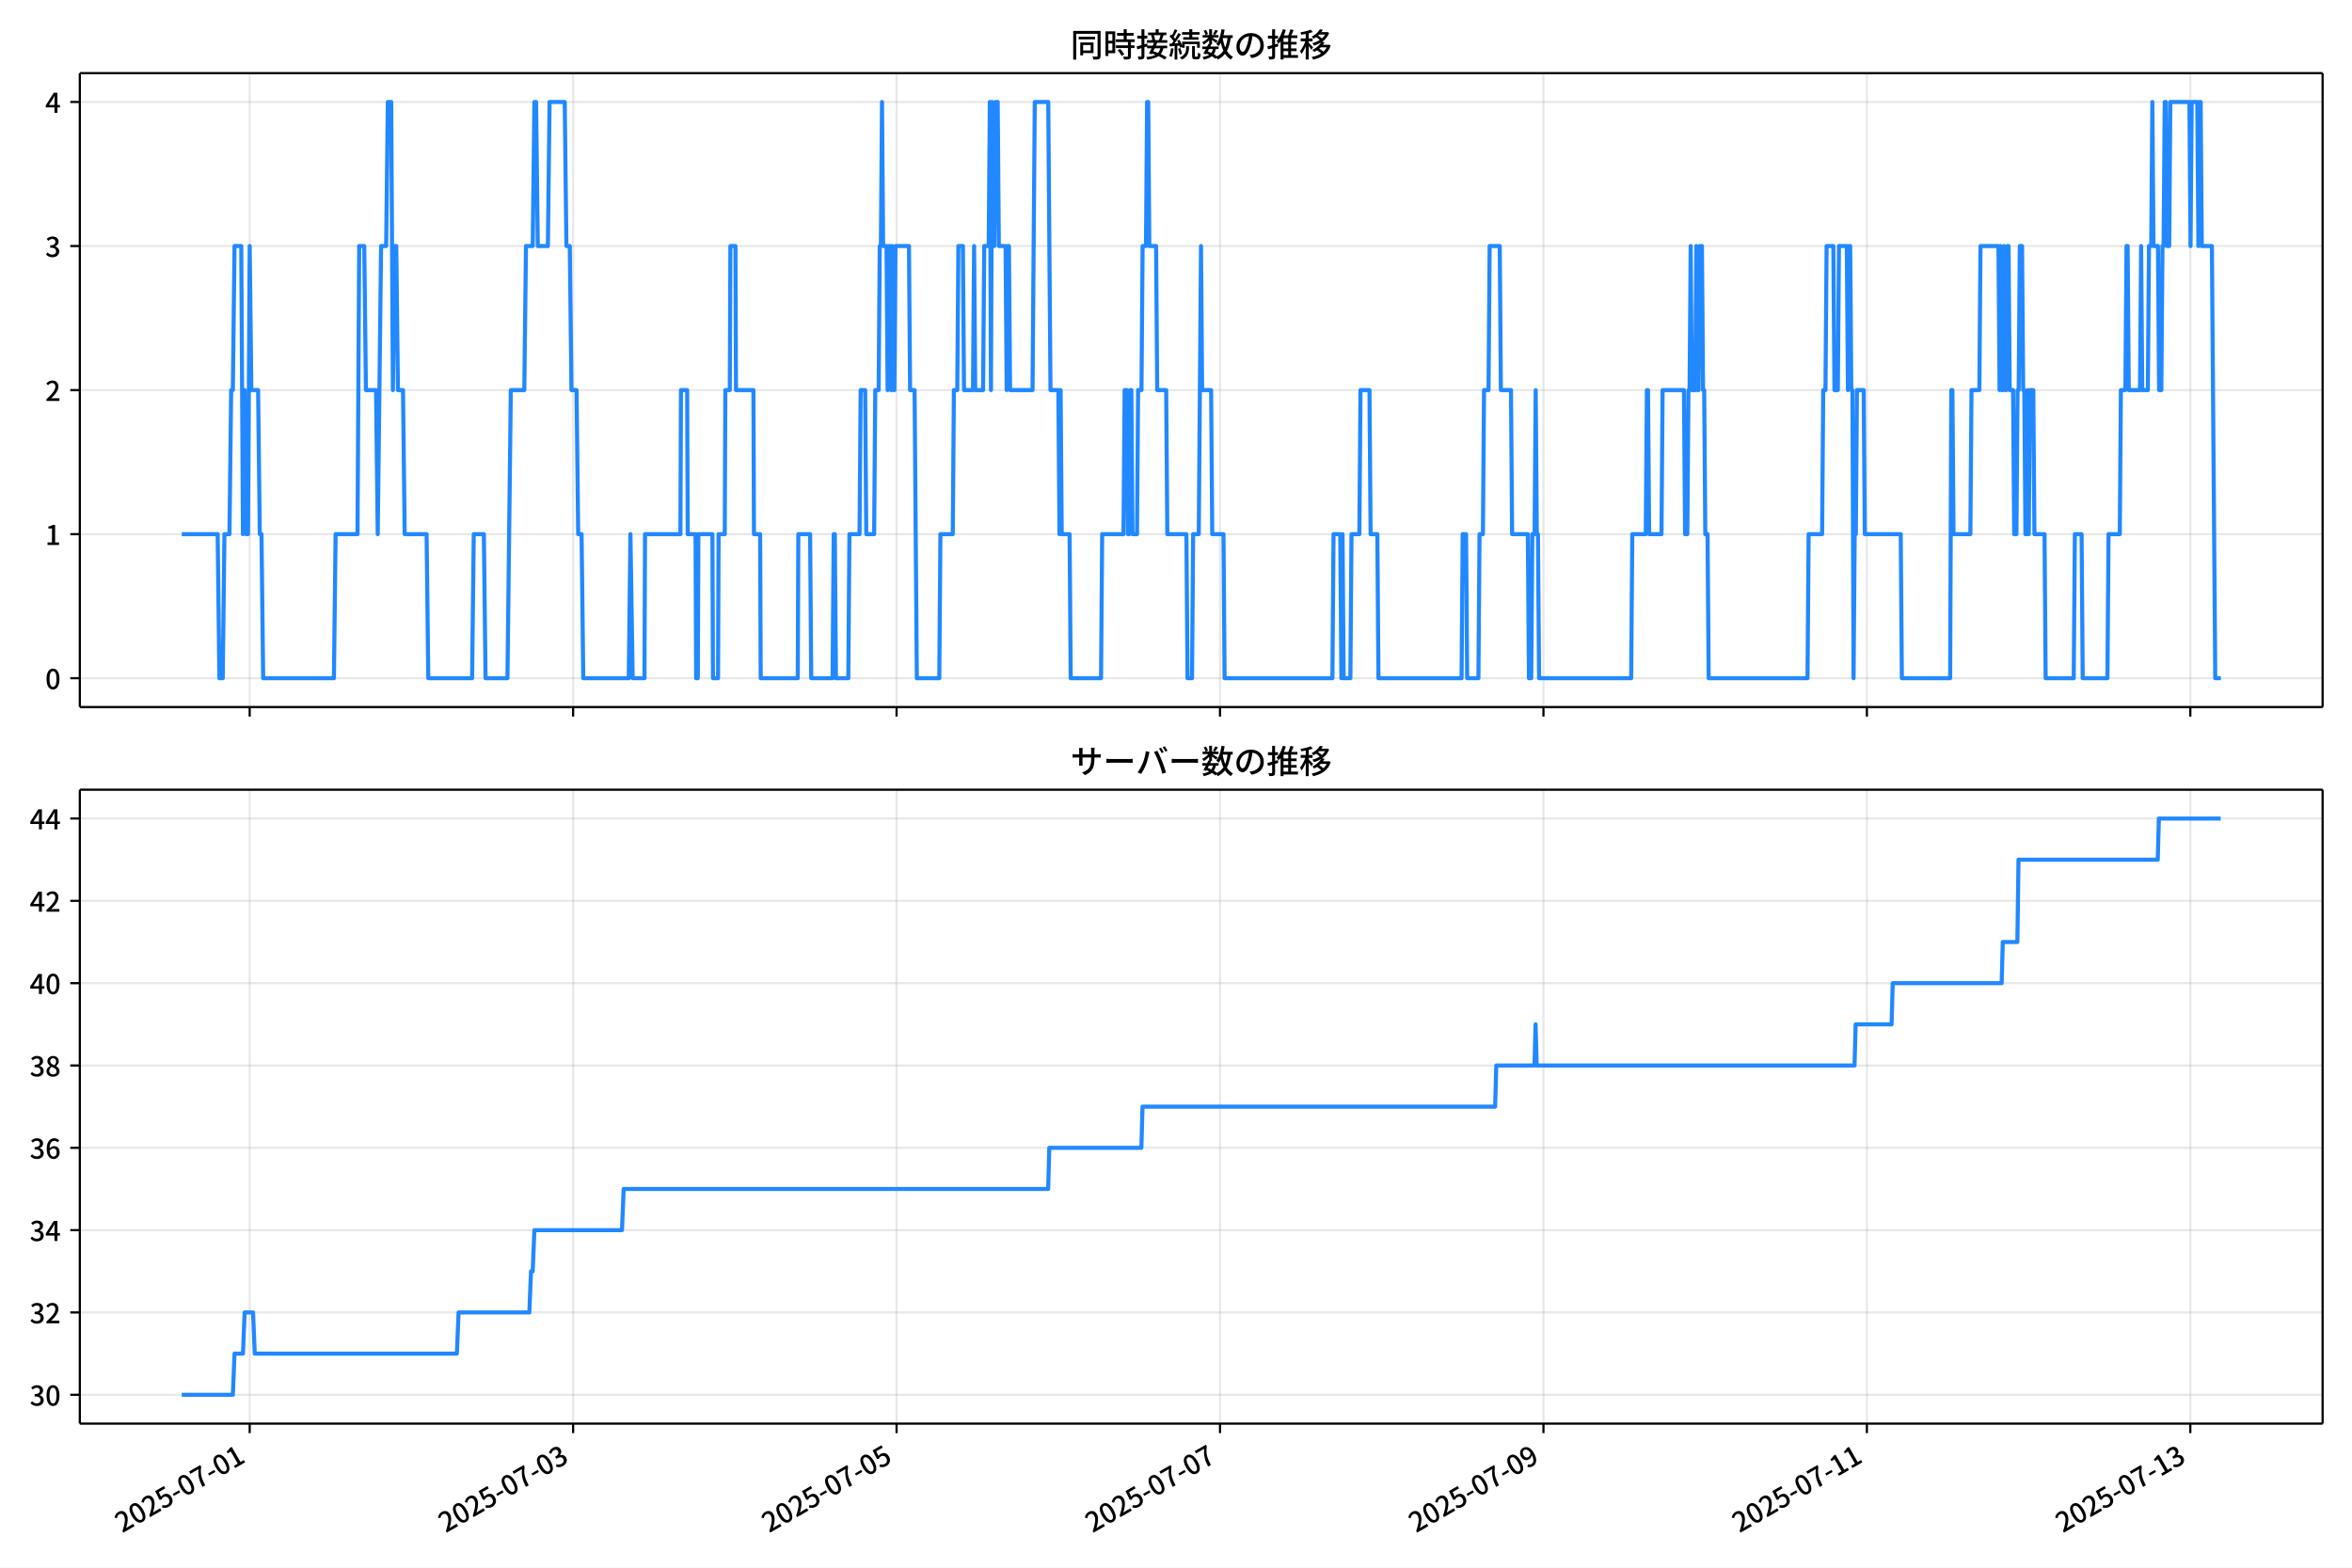
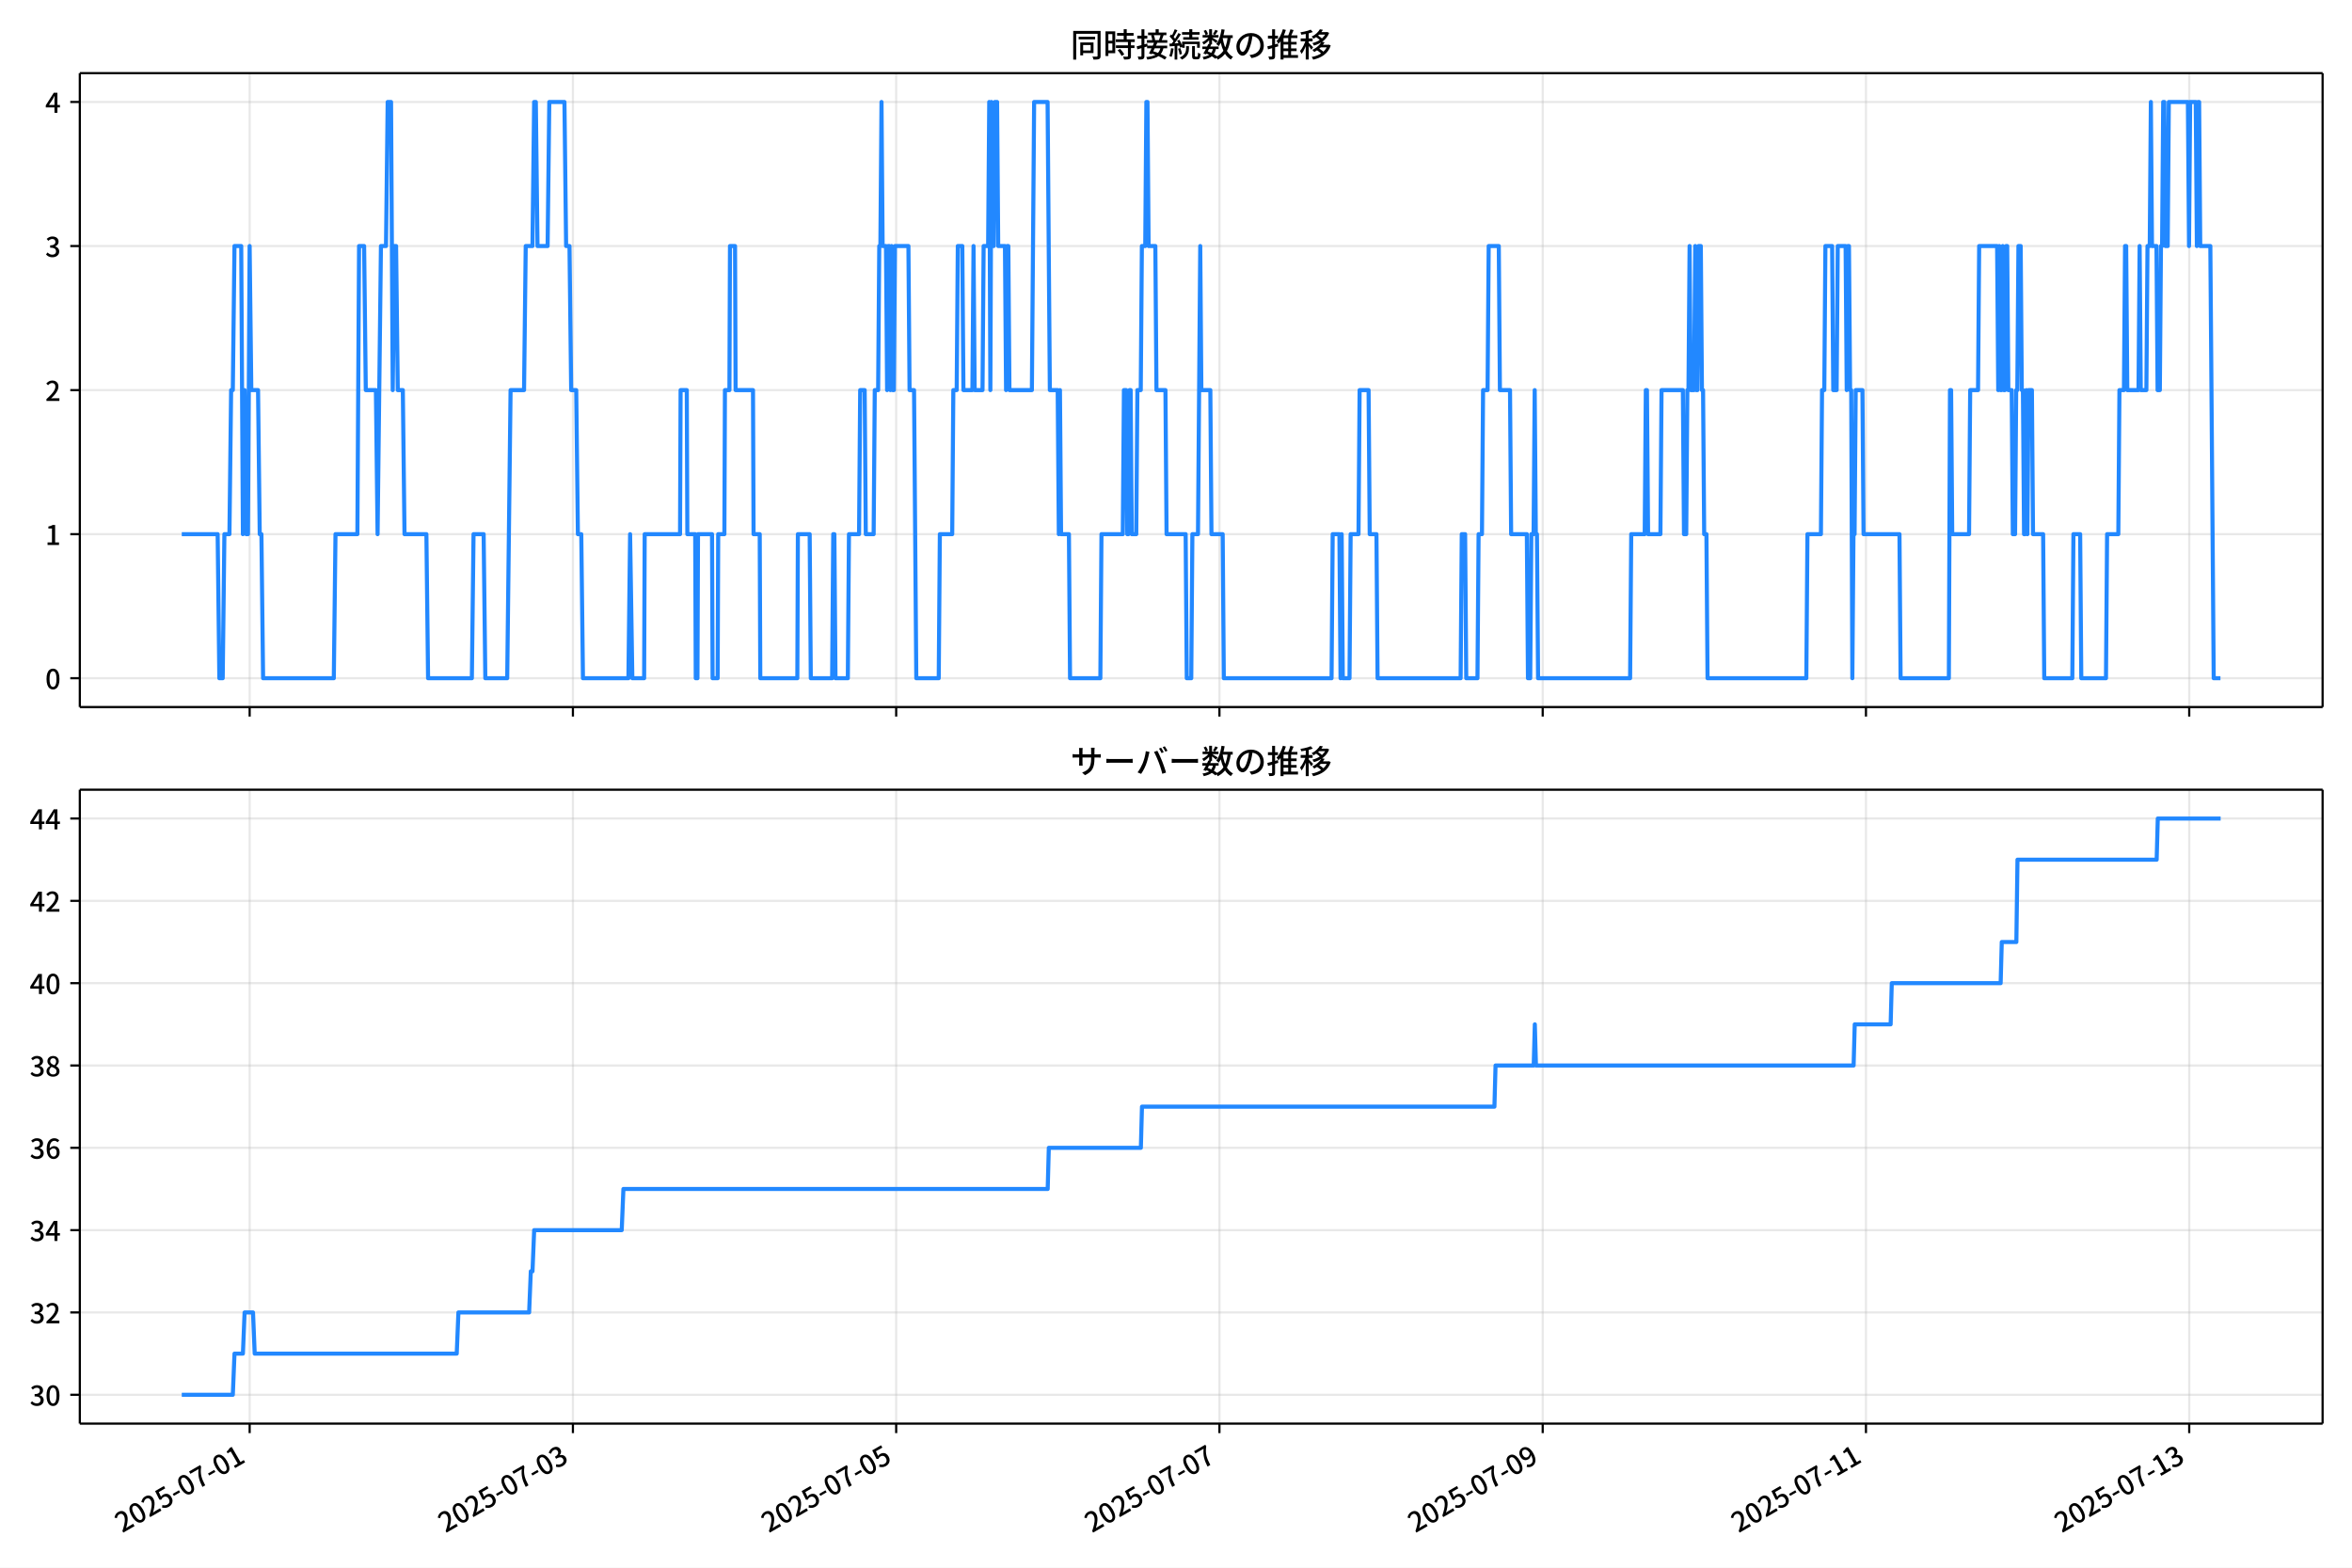
<svg xmlns="http://www.w3.org/2000/svg" xmlns:xlink="http://www.w3.org/1999/xlink" version="1.1" viewBox="0 0 864 576">
  <defs>
    <style type="text/css">*{stroke-linejoin: round; stroke-linecap: butt}</style>
  </defs>
  <g id="aa">
    <g id="ab">
      <path d="m0 576h864v-576h-864z" fill="#fff" />
    </g>
    <g id="ac">
      <g id="ad">
        <path d="m29.32 259.78h823.88v-232.9h-823.88z" fill="#fff" />
      </g>
      <g id="ae">
        <g id="af">
          <g id="ag">
-             <path d="m91.722 259.78v-232.9" clip-path="url(#f)" fill="none" stroke="#b0b0b0" stroke-linecap="square" stroke-opacity=".3" stroke-width=".8" />
+             <path d="m91.709 259.78v-232.9" clip-path="url(#f)" fill="none" stroke="#b0b0b0" stroke-linecap="square" stroke-opacity=".3" stroke-width=".8" />
          </g>
          <g id="ah">
            <defs>
              <path id="d" d="m0 0v3.5" stroke="#000" stroke-width=".8" />
            </defs>
-             <use x="91.722" y="259.778" stroke="#000000" stroke-width=".8" xlink:href="#d" />
+             <use x="91.709" y="259.778" stroke="#000000" stroke-width=".8" xlink:href="#d" />
          </g>
        </g>
        <g id="ai">
          <g id="aj">
-             <path d="m210.54 259.78v-232.9" clip-path="url(#f)" fill="none" stroke="#b0b0b0" stroke-linecap="square" stroke-opacity=".3" stroke-width=".8" />
+             <path d="m210.46 259.78v-232.9" clip-path="url(#f)" fill="none" stroke="#b0b0b0" stroke-linecap="square" stroke-opacity=".3" stroke-width=".8" />
          </g>
          <g id="ak">
-             <use x="210.537" y="259.778" stroke="#000000" stroke-width=".8" xlink:href="#d" />
+             <use x="210.458" y="259.778" stroke="#000000" stroke-width=".8" xlink:href="#d" />
          </g>
        </g>
        <g id="al">
          <g id="am">
-             <path d="m329.35 259.78v-232.9" clip-path="url(#f)" fill="none" stroke="#b0b0b0" stroke-linecap="square" stroke-opacity=".3" stroke-width=".8" />
+             <path d="m329.21 259.78v-232.9" clip-path="url(#f)" fill="none" stroke="#b0b0b0" stroke-linecap="square" stroke-opacity=".3" stroke-width=".8" />
          </g>
          <g id="an">
-             <use x="329.352" y="259.778" stroke="#000000" stroke-width=".8" xlink:href="#d" />
+             <use x="329.208" y="259.778" stroke="#000000" stroke-width=".8" xlink:href="#d" />
          </g>
        </g>
        <g id="ao">
          <g id="ap">
-             <path d="m448.17 259.78v-232.9" clip-path="url(#f)" fill="none" stroke="#b0b0b0" stroke-linecap="square" stroke-opacity=".3" stroke-width=".8" />
+             <path d="m447.96 259.78v-232.9" clip-path="url(#f)" fill="none" stroke="#b0b0b0" stroke-linecap="square" stroke-opacity=".3" stroke-width=".8" />
          </g>
          <g id="aq">
-             <use x="448.167" y="259.778" stroke="#000000" stroke-width=".8" xlink:href="#d" />
+             <use x="447.957" y="259.778" stroke="#000000" stroke-width=".8" xlink:href="#d" />
          </g>
        </g>
        <g id="ar">
          <g id="as">
-             <path d="m566.98 259.78v-232.9" clip-path="url(#f)" fill="none" stroke="#b0b0b0" stroke-linecap="square" stroke-opacity=".3" stroke-width=".8" />
+             <path d="m566.71 259.78v-232.9" clip-path="url(#f)" fill="none" stroke="#b0b0b0" stroke-linecap="square" stroke-opacity=".3" stroke-width=".8" />
          </g>
          <g id="at">
-             <use x="566.982" y="259.778" stroke="#000000" stroke-width=".8" xlink:href="#d" />
+             <use x="566.707" y="259.778" stroke="#000000" stroke-width=".8" xlink:href="#d" />
          </g>
        </g>
        <g id="au">
          <g id="av">
-             <path d="m685.8 259.78v-232.9" clip-path="url(#f)" fill="none" stroke="#b0b0b0" stroke-linecap="square" stroke-opacity=".3" stroke-width=".8" />
+             <path d="m685.46 259.78v-232.9" clip-path="url(#f)" fill="none" stroke="#b0b0b0" stroke-linecap="square" stroke-opacity=".3" stroke-width=".8" />
          </g>
          <g id="aw">
-             <use x="685.797" y="259.778" stroke="#000000" stroke-width=".8" xlink:href="#d" />
+             <use x="685.456" y="259.778" stroke="#000000" stroke-width=".8" xlink:href="#d" />
          </g>
        </g>
        <g id="ax">
          <g id="ay">
-             <path d="m804.61 259.78v-232.9" clip-path="url(#f)" fill="none" stroke="#b0b0b0" stroke-linecap="square" stroke-opacity=".3" stroke-width=".8" />
+             <path d="m804.21 259.78v-232.9" clip-path="url(#f)" fill="none" stroke="#b0b0b0" stroke-linecap="square" stroke-opacity=".3" stroke-width=".8" />
          </g>
          <g id="az">
-             <use x="804.612" y="259.778" stroke="#000000" stroke-width=".8" xlink:href="#d" />
+             <use x="804.206" y="259.778" stroke="#000000" stroke-width=".8" xlink:href="#d" />
          </g>
        </g>
      </g>
      <g id="ba">
        <g id="bb">
          <g id="bc">
            <path d="m29.32 249.19h823.88" clip-path="url(#f)" fill="none" stroke="#b0b0b0" stroke-linecap="square" stroke-opacity=".3" stroke-width=".8" />
          </g>
          <g id="bd">
            <defs>
              <path id="g" d="m0 0h-3.5" stroke="#000" stroke-width=".8" />
            </defs>
            <use x="29.32" y="249.191" stroke="#000000" stroke-width=".8" xlink:href="#g" />
          </g>
          <g id="be">
            <g transform="translate(16.62 253.18) scale(.1 -.1)">
              <defs>
                <path id="a" transform="scale(.015625)" d="m1830-90q-460 0-806 275-346 276-535 823-188 547-188 1366 0 820 188 1357 189 538 535 803 346 266 806 266 461 0 800-269 340-269 528-803 189-534 189-1354 0-819-189-1366-188-547-528-823-339-275-800-275zm0 589q237 0 422 185 186 186 288 599 103 413 103 1091 0 679-103 1082-102 403-288 582-185 180-422 180-236 0-422-180-186-179-292-582-105-403-105-1082 0-678 105-1091 106-413 292-599 186-185 422-185z" />
              </defs>
              <use xlink:href="#a" />
            </g>
          </g>
        </g>
        <g id="bf">
          <g id="bg">
            <path d="m29.32 196.26h823.88" clip-path="url(#f)" fill="none" stroke="#b0b0b0" stroke-linecap="square" stroke-opacity=".3" stroke-width=".8" />
          </g>
          <g id="bh">
            <use x="29.32" y="196.26" stroke="#000000" stroke-width=".8" xlink:href="#g" />
          </g>
          <g id="bi">
            <g transform="translate(16.62 200.25) scale(.1 -.1)">
              <defs>
                <path id="l" transform="scale(.015625)" d="m544 0v608h1037v3277h-845v467q333 58 579 147 247 90 451 218h557v-4109h915v-608h-2694z" />
              </defs>
              <use xlink:href="#l" />
            </g>
          </g>
        </g>
        <g id="bj">
          <g id="bk">
            <path d="m29.32 143.33h823.88" clip-path="url(#f)" fill="none" stroke="#b0b0b0" stroke-linecap="square" stroke-opacity=".3" stroke-width=".8" />
          </g>
          <g id="bl">
            <use x="29.32" y="143.329" stroke="#000000" stroke-width=".8" xlink:href="#g" />
          </g>
          <g id="bm">
            <g transform="translate(16.62 147.31) scale(.1 -.1)">
              <defs>
                <path id="b" transform="scale(.015625)" d="m282 0v429q697 621 1164 1136 468 515 701 956 234 442 234 826 0 256-87 451-86 196-262 301-176 106-445 106-275 0-506-151-230-150-422-368l-416 410q301 333 637 518 336 186 803 186 429 0 749-176t496-493 176-745q0-455-224-919t-615-935q-390-470-889-950 186 20 394 36t374 16h1184v-634h-3046z" />
              </defs>
              <use xlink:href="#b" />
            </g>
          </g>
        </g>
        <g id="bn">
          <g id="bo">
            <path d="m29.32 90.398h823.88" clip-path="url(#f)" fill="none" stroke="#b0b0b0" stroke-linecap="square" stroke-opacity=".3" stroke-width=".8" />
          </g>
          <g id="bp">
            <use x="29.32" y="90.398" stroke="#000000" stroke-width=".8" xlink:href="#g" />
          </g>
          <g id="bq">
            <g transform="translate(16.62 94.383) scale(.1 -.1)">
              <defs>
                <path id="j" transform="scale(.015625)" d="m1715-90q-371 0-656 90t-503 240q-217 150-377 323l359 474q211-205 479-359 269-153 634-153 269 0 467 92 199 93 311 266t112 423q0 256-125 451t-429 300q-304 106-835 106v551q467 0 732 105 266 106 384 291 119 186 119 423 0 307-192 489-192 183-531 183-269 0-503-119-233-118-438-316l-384 460q282 256 614 413 333 157 737 157 422 0 748-144 327-144 512-413 186-269 186-659 0-403-221-685-221-281-592-422v-26q269-70 490-227t349-400 128-557q0-422-215-726-214-304-573-468-358-163-787-163z" />
              </defs>
              <use xlink:href="#j" />
            </g>
          </g>
        </g>
        <g id="br">
          <g id="bs">
            <path d="m29.32 37.466h823.88" clip-path="url(#f)" fill="none" stroke="#b0b0b0" stroke-linecap="square" stroke-opacity=".3" stroke-width=".8" />
          </g>
          <g id="bt">
            <use x="29.32" y="37.466" stroke="#000000" stroke-width=".8" xlink:href="#g" />
          </g>
          <g id="bu">
            <g transform="translate(16.62 41.451) scale(.1 -.1)">
              <defs>
                <path id="k" transform="scale(.015625)" d="m2170 0v3072q0 192 12 457 13 266 20 458h-26q-90-179-183-365-92-185-195-364l-921-1415h2579v-576h-3328v493l1875 2957h858v-4717h-691z" />
              </defs>
              <use xlink:href="#k" />
            </g>
          </g>
        </g>
      </g>
      <g id="bv">
-         <path d="m66.769 196.26h13.195l.619 52.931h1.238l.619-52.931h1.857l.619-52.931h.619l.619-52.931h2.475l.619 105.86.619-52.931.619 52.931h.619l.619-105.86.619 52.931h2.475l.619 52.931h.619l.619 52.931h25.991l.619-52.931h8.045l.619-105.86h1.857l.619 52.931h3.713l.619 52.931 1.238-105.86h1.857l.619-52.931h1.238l.619 105.86.619-52.931h.619l.619 52.931h1.857l.619 52.931h8.045l.619 52.931h16.09l.619-52.931h3.713l.619 52.931h8.045l1.238-105.86h4.951l.619-52.931h2.475l.619-52.931h.619l.619 52.931h3.713l.619-52.931h5.569l.619 52.931h1.238l.619 52.931h1.857l.619 52.931h1.238l.619 52.931h16.708l.619-52.931.825 52.931h4.332l.206-52.931h12.995l.206-52.931h2.269l.206 52.931h2.888l.206 52.931h.619l.206-52.931h5.157l.206 52.931h1.857l.206-52.931h2.269l.206-52.931h1.65l.206-52.931h1.857l.206 52.931h6.395l.206 52.931h2.269l.206 52.931h13.614l.206-52.931h4.332l.413 52.931h7.838l.413-52.931h.413l.413 52.931h4.538l.413-52.931h3.713l.413-52.931h1.65l.413 52.931h2.888l.413-52.931h1.238l.413-52.931h.413l.413-52.931.413 52.931h1.238l.413 52.931.413-52.931h.413l.413 52.931.413-52.931.413 52.931h.413l.413-52.931h4.951l.413 52.931h1.65l.825 105.86h8.251l.413-52.931h4.538l.413-52.931h1.238l.413-52.931h1.65l.413 52.931h3.3l.413-52.931.413 52.931h2.888l.413-52.931h1.65l.413-52.931.413 105.86.413-105.86.413 52.931h.413l.413-52.931h.825l.413 52.931h2.475l.413 52.931.413-52.931h.413l.413 52.931h8.251l.825-105.86h4.951l.825 105.86h2.888l.413 52.931.413-52.931.413 52.931h2.888l.413 52.931h11.139l.413-52.931h7.838l.413-52.931h.825l.413 52.931h.413l.413-52.931h.413l.413 52.931h1.65l.413-52.931h1.238l.413-52.931h1.238l.413-52.931h.413l.413 52.931h2.475l.413 52.931h3.3l.413 52.931h7.013l.413 52.931h1.65l.413-52.931h2.063l.825-105.86.413 52.931h3.3l.413 52.931h4.125l.413 52.931h39.605l.413-52.931h2.475l.413 52.931.413-52.931.413 52.931h2.475l.413-52.931h2.888l.413-52.931h3.3l.413 52.931h2.475l.413 52.931h30.529l.413-52.931h1.238l.413 52.931h4.125l.413-52.931h1.238l.413-52.931h1.65l.413-52.931h3.713l.413 52.931h3.713l.413 52.931h5.776l.413 52.931h.825l.413-52.931h.825l.413-52.931.413 52.931h.413l.413 52.931h33.829l.413-52.931h4.951l.413-52.931h.413l.413 52.931h4.538l.413-52.931h7.838l.413 52.931h.825l.413-52.931h.413l.413-52.931.413 52.931h1.238l.413-52.931.413 52.931h.413l.413-52.931h.825l.413 52.931h.413l.413 52.931h.825l.413 52.931h36.305l.413-52.931h4.951l.413-52.931h.825l.413-52.931h2.475l.413 52.931h1.238l.413-52.931h2.888l.413 52.931.413-52.931h.413l.413 52.931h.413l.413 105.86.413-52.931h.413l.413-52.931h2.475l.413 52.931h13.202l.413 52.931h17.74l.413-105.86h.413l.413 52.931h6.188l.413-52.931h2.888l.413-52.931h6.601l.413 52.931.413-52.931.413 52.931h.413l.413-52.931.413 52.931h.413l.413-52.931h.413l.413 52.931h1.238l.413 52.931h.825l.413-52.931h.413l.413-52.931h.825l.413 52.931h.413l.413 52.931h.413l.413-52.931.413 52.931.413-52.931h1.238l.413 52.931h3.713l.413 52.931h10.314l.413-52.931h2.475l.413 52.931h9.076l.413-52.931h4.125l.413-52.931h1.65l.413-52.931h.413l.413 52.931h4.125l.413-52.931.413 52.931h2.063l.413-52.931h.825l.413-52.931.413 52.931h1.65l.413 52.931h.825l.413-52.931h.413l.413-52.931h.413l.413 52.931h.825l.413-52.931h7.013l.413 52.931.413-52.931h2.063l.413 52.931.413-52.931h.413l.413 52.931h3.713l1.238 158.79h2.063v0" clip-path="url(#f)" fill="none" stroke="#28f" stroke-linecap="square" stroke-width="1.5" />
+         <path d="m66.769 196.26h13.188l.618 52.931h1.237l.618-52.931h1.855l.618-52.931h.618l.618-52.931h2.474l.618 105.86.618-52.931.618 52.931h.618l.618-105.86.618 52.931h2.474l.618 52.931h.618l.618 52.931h25.976l.618-52.931h8.04l.618-105.86h1.855l.618 52.931h3.711l.618 52.931 1.237-105.86h1.855l.618-52.931h1.237l.618 105.86.618-52.931h.618l.618 52.931h1.855l.618 52.931h8.04l.618 52.931h16.081l.618-52.931h3.711l.618 52.931h8.04l1.237-105.86h4.948l.618-52.931h2.474l.618-52.931h.618l.618 52.931h3.711l.618-52.931h5.566l.618 52.931h1.237l.618 52.931h1.855l.618 52.931h1.237l.618 52.931h16.699l.618-52.931.825 52.931h4.329l.206-52.931h12.988l.206-52.931h2.268l.206 52.931h2.886l.206 52.931h.618l.206-52.931h5.154l.206 52.931h1.855l.206-52.931h2.268l.206-52.931h1.649l.206-52.931h1.855l.206 52.931h6.391l.206 52.931h2.268l.206 52.931h13.607l.206-52.931h4.329l.412 52.931h7.834l.412-52.931h.412l.412 52.931h4.536l.412-52.931h3.711l.412-52.931h1.649l.412 52.931h2.886l.412-52.931h1.237l.412-52.931h.412l.412-52.931.412 52.931h1.237l.412 52.931.412-52.931h.412l.412 52.931.412-52.931.412 52.931h.412l.412-52.931h4.948l.412 52.931h1.649l.825 105.86h8.246l.412-52.931h4.536l.412-52.931h1.237l.412-52.931h1.649l.412 52.931h3.299l.412-52.931.412 52.931h2.886l.412-52.931h1.649l.412-52.931.412 105.86.412-105.86.412 52.931h.412l.412-52.931h.825l.412 52.931h2.474l.412 52.931.412-52.931h.412l.412 52.931h8.246l.825-105.86h4.948l.825 105.86h2.886l.412 52.931.412-52.931.412 52.931h2.886l.412 52.931h11.133l.412-52.931h7.834l.412-52.931h.825l.412 52.931h.412l.412-52.931h.412l.412 52.931h1.649l.412-52.931h1.237l.412-52.931h1.237l.412-52.931h.412l.412 52.931h2.474l.412 52.931h3.299l.412 52.931h7.01l.412 52.931h1.649l.412-52.931h2.062l.825-105.86.412 52.931h3.299l.412 52.931h4.123l.412 52.931h39.583l.412-52.931h2.474l.412 52.931.412-52.931.412 52.931h2.474l.412-52.931h2.886l.412-52.931h3.299l.412 52.931h2.474l.412 52.931h30.512l.412-52.931h1.237l.412 52.931h4.123l.412-52.931h1.237l.412-52.931h1.649l.412-52.931h3.711l.412 52.931h3.711l.412 52.931h5.772l.412 52.931h.825l.412-52.931h.825l.412-52.931.412 52.931h.412l.412 52.931h33.811l.412-52.931h4.948l.412-52.931h.412l.412 52.931h4.536l.412-52.931h7.834l.412 52.931h.825l.412-52.931h.412l.412-52.931.412 52.931h1.237l.412-52.931.412 52.931h.412l.412-52.931h.825l.412 52.931h.412l.412 52.931h.825l.412 52.931h36.285l.412-52.931h4.948l.412-52.931h.825l.412-52.931h2.474l.412 52.931h1.237l.412-52.931h2.886l.412 52.931.412-52.931h.412l.412 52.931h.412l.412 105.86.412-52.931h.412l.412-52.931h2.474l.412 52.931h13.194l.412 52.931h17.73l.412-105.86h.412l.412 52.931h6.185l.412-52.931h2.886l.412-52.931h6.597l.412 52.931.412-52.931.412 52.931h.412l.412-52.931.412 52.931h.412l.412-52.931h.412l.412 52.931h1.237l.412 52.931h.825l.412-52.931h.412l.412-52.931h.825l.412 52.931h.412l.412 52.931h.412l.412-52.931.412 52.931.412-52.931h1.237l.412 52.931h3.711l.412 52.931h10.308l.412-52.931h2.474l.412 52.931h9.071l.412-52.931h4.123l.412-52.931h1.649l.412-52.931h.412l.412 52.931h4.123l.412-52.931.412 52.931h2.062l.412-52.931h.825l.412-52.931.412 52.931h1.649l.412 52.931h.825l.412-52.931h.412l.412-52.931h.412l.412 52.931h.825l.412-52.931h7.01l.412 52.931.412-52.931h2.062l.412 52.931.412-52.931h.412l.412 52.931h3.711l1.237 158.79h2.474v0" clip-path="url(#f)" fill="none" stroke="#28f" stroke-linecap="square" stroke-width="1.5" />
      </g>
      <g id="bw">
        <path d="m29.32 259.78v-232.9" fill="none" stroke="#000" stroke-linecap="square" stroke-width=".8" />
      </g>
      <g id="bx">
        <path d="m853.2 259.78v-232.9" fill="none" stroke="#000" stroke-linecap="square" stroke-width=".8" />
      </g>
      <g id="by">
        <path d="m29.32 259.78h823.88" fill="none" stroke="#000" stroke-linecap="square" stroke-width=".8" />
      </g>
      <g id="bz">
        <path d="m29.32 26.88h823.88" fill="none" stroke="#000" stroke-linecap="square" stroke-width=".8" />
      </g>
      <g id="ca">
        <g transform="translate(393.26 20.88) scale(.12 -.12)">
          <defs>
            <path id="u" transform="scale(.015625)" d="m1587 3936h3232v-518h-3232v518zm320-1114h557v-2534h-557v2534zm301 0h2291v-2086h-2291v512h1734v1069h-1734v505zm-1683 2260h5113v-570h-4524v-5056h-589v5626zm4768 0h595v-4896q0-250-67-397t-227-218q-160-77-426-96t-675-19q-13 83-45 192t-77 218q-45 108-89 185 281-13 527-13 247 0 330 0 83 7 118 42 36 35 36 112v4890z" />
            <path id="s" transform="scale(.015625)" d="m2714 4672h3238v-525h-3238v525zm-244-1235h3712v-538h-3712v538zm20-1184h3635v-531h-3635v531zm1523 3155h595v-2310h-595v2310zm832-2451h589v-2823q0-230-61-364-61-135-227-199-167-70-423-86t-633-16q-20 121-78 285-57 163-121 284 275-6 509-9t310-3q77 6 106 28 29 23 29 93v2810zm-2023-1677 487 282q153-160 313-352t294-381q135-189 206-343l-519-313q-64 153-189 348-124 196-278 394-154 199-314 365zm-2086 3718h1619v-4281h-1619v544h1056v3187h-1056v550zm32-1843h1293v-537h-1293v537zm-320 1843h563v-4832h-563v4832z" />
            <path id="t" transform="scale(.015625)" d="m3866 5408h614v-870h-614v870zm-1479-653h3597v-518h-3597v518zm-230-1485h4e3v-518h-4e3v518zm825 922 519 102q64-160 121-342 58-182 96-352 39-170 45-304l-544-128q-6 134-42 313-35 180-83 365-48 186-112 346zm1856 109 589-71q-96-275-202-557-105-281-195-486l-518 77q58 147 122 329 64 183 118 372t86 336zm-2643-2106h3943v-518h-3943v518zm1408 685 602-115q-167-371-362-784t-390-797-362-685l-525 179q160 288 346 666t368 784 323 752zm-659-2157 358 403q352-102 733-240 381-137 752-304 371-166 697-336 327-169 558-329l-384-461q-218 160-532 336-313 176-685 345-371 170-755 323-384 154-742 263zm1894 1114 583-71q-122-550-353-944-230-393-604-662t-922-435q-547-167-1296-269-25 128-93 269-67 141-137 230 678 64 1168 192t819 349q330 221 531 550 202 330 304 791zm-4684 217q396 90 953 240 557 151 1120 311l77-544q-525-154-1053-311-528-156-963-284l-134 588zm121 2093h1965v-563h-1965v563zm819 1248h576v-5229q0-236-51-374t-192-208q-141-77-355-99-214-23-541-16-13 115-64 288t-109 294q205-6 381-6t234 0q64 0 92 28 29 29 29 93v5229z" />
            <path id="r" transform="scale(.015625)" d="m4058 5408h595v-1798h-595v1798zm-1415-563h3443v-499h-3443v499zm231-992h3008v-499h-3008v499zm-224-877h3475v-1203h-531v729h-2432v-729h-512v1203zm1964-877h551v-1881q0-122 22-157 23-35 106-35 25 0 92 0 68 0 135 0t99 0q51 0 83 54t45 224 19 515q90-70 234-131t259-93q-19-429-83-662-64-234-183-326-118-93-316-93-39 0-103 0t-134 0-138 0q-67 0-99 0-237 0-365 64t-176 218q-48 153-48 422v1881zm-1164-6h550v-455q0-243-48-528-48-284-186-579-137-294-409-572-272-279-727-503-70 90-192 208-121 118-230 195 416 205 665 438 250 234 371 474 122 240 164 467 42 228 42 413v442zm-2240 3309 524-192q-121-244-259-503-137-259-275-496t-259-416l-410 173q122 186 246 438 125 253 240 515 116 263 193 481zm716-743 500-230q-224-359-496-756-272-396-548-764-275-368-518-650l-358 205q179 211 377 483 199 272 387 569 189 298 358 592 170 295 298 551zm-1721-665 307 403q166-154 339-340 173-185 320-364t224-327l-326-460q-77 160-218 348-141 189-314 384-172 196-332 356zm1485-832 435 179q128-211 249-458 122-246 215-474 93-227 137-412l-473-211q-32 185-119 422-86 237-201 486-115 250-243 468zm-1530-583q422 26 998 54 576 29 1184 68l7-499q-570-45-1127-84-556-38-992-70l-70 531zm1702-992 436 135q121-276 214-596t118-556l-454-148q-26 237-112 563-86 327-202 602zm-1363 109 499-83q-57-455-163-897-105-441-253-748-51 32-134 73-83 42-170 83-86 42-144 62 148 294 234 697t131 813zm691 627h525v-2861h-525v2861z" />
            <path id="n" transform="scale(.015625)" d="m224 2022h3187v-499h-3187v499zm51 2247h3111v-487h-3111v487zm1127-1735 563-121q-154-320-333-672t-352-679q-173-326-326-582l-532 173q148 243 324 566t345 669q170 346 311 646zm934-832 563-64q-89-480-262-838t-461-614-701-432-976-298q-25 128-99 269t-157 237q659 102 1085 303 426 202 666 554t342 883zm422 3597 519-211q-147-218-298-436-150-217-278-377l-403 186q121 173 252 413 132 240 208 425zm-1203 109h563v-2957h-563v2957zm-1075-320 448 186q134-192 246-420 112-227 157-393l-467-211q-38 172-147 406t-237 432zm1094-1050 397-236q-160-263-400-529-240-265-519-489-278-224-553-378-51 103-141 237-89 135-179 218 269 109 534 294 266 186 493 416 228 231 368 467zm487-204q83-45 246-145 163-99 352-211t346-211 221-150l-327-423q-83 77-230 198-147 122-317 253-170 132-327 250-156 119-259 189l295 250zm1798 396h2311v-556h-2311v556zm115 1178 615-90q-103-640-263-1235t-384-1101q-224-505-512-889-44 57-134 134t-186 157-166 125q275 339 473 796 199 458 340 995 141 538 217 1108zm1223-1510 614-58q-147-1101-445-1940-297-838-813-1443-515-604-1321-1014-26 71-90 177-64 105-134 208-70 102-128 159 742 346 1212 880 471 535 730 1290 260 755 375 1741zm-1005-135q134-851 387-1597 253-745 659-1305 407-560 1002-874-70-57-154-150-83-93-154-189-70-96-121-179-633 371-1056 988-422 618-688 1434-265 816-425 1783l550 89zm-3309-3065 327 416q377-148 754-330 378-182 701-378 324-195 548-368l-416-435q-211 179-519 378-307 198-666 383-358 186-729 334z" />
            <path id="q" transform="scale(.015625)" d="m3686 4378q-64-493-163-1041-99-547-265-1084-192-653-432-1104t-522-688-595-237q-320 0-596 221-275 221-448 621-172 400-172 931 0 537 220 1017 221 480 611 851 391 372 909 583 519 211 1121 211 576 0 1040-186 464-185 793-515 330-329 502-771 173-441 173-941 0-672-278-1194-278-521-816-851-538-329-1318-444l-378 601q166 20 307 42t263 48q307 70 585 217 279 148 496 375 218 227 342 534 125 308 125 692t-122 713q-121 330-358 573-236 243-582 380-346 138-781 138-525 0-935-186-409-185-694-489-284-304-432-656-147-352-147-678 0-365 89-605 90-240 224-355 135-115 276-115t288 144 297 457q151 314 298 800 147 461 246 982 100 522 145 1021l684-12z" />
            <path id="o" transform="scale(.015625)" d="m2995 2925h2893v-519h-2893v519zm0-1280h2893v-519h-2893v519zm-64-1299h3232v-557h-3232v557zm1312 3577h563v-3763h-563v3763zm429 1466 634-141q-154-390-340-794-185-403-339-684l-512 140q103 199 208 458 106 259 195 528 90 269 154 493zm-1472 25 582-147q-153-518-371-1018-217-499-483-931t-573-758q-38 64-109 160-70 96-147 198-77 103-141 160 416 416 733 1034t509 1302zm128-1203h2720v-537h-2720v-4205h-582v4422l313 320h269zm-3174-2157q396 90 953 240 557 151 1120 311l77-544q-525-154-1053-311-528-156-963-284l-134 588zm121 2093h1965v-563h-1965v563zm819 1248h576v-5229q0-236-51-374t-192-208q-141-77-355-99-214-23-541-16-13 115-64 288t-109 294q205-6 381-6t234 0q64 0 92 28 29 29 29 93v5229z" />
            <path id="m" transform="scale(.015625)" d="m4051 5402 595-109q-281-493-729-941t-1107-806q-39 64-106 144t-141 153q-73 74-137 119 608 288 1011 678t614 762zm-77-557h1511v-493h-1863l352 493zm1293 0h109l109 25 384-179q-192-505-496-905t-695-701q-390-301-845-519-454-217-947-358-44 109-137 253t-176 227q448 109 867 294 419 186 777 445 359 259 631 592t419 730v96zm-1990-954 377 307q167-96 336-218 170-121 320-249 151-128 247-237l-397-332q-90 108-237 236t-317 259q-169 132-329 234zm1107-934 595-109q-307-538-803-1031-496-492-1232-876-38 64-102 144t-138 156q-74 77-138 116 455 217 807 483t604 554q253 288 407 563zm-90-589h1460v-506h-1818l358 506zm1268 0h121l109 26 384-167q-192-614-531-1075t-787-794q-448-332-983-553-534-221-1129-355-45 115-132 269-86 153-176 249 551 96 1043 285 493 189 903 473 410 285 714 669t464 883v90zm-2132-1056 410 339q186-102 384-237 198-134 371-275t282-269l-435-371q-103 128-270 272-166 144-361 288t-381 253zm-2150 3533h589v-5376h-589v5376zm-992-1242h2336v-569h-2336v569zm1024-224 365-160q-96-339-231-707-134-368-291-727-157-358-336-672-179-313-365-537-44 128-134 291t-160 272q173 192 339 457 167 266 323 570 157 304 282 618t208 595zm941 1946 416-467q-314-122-695-221-380-99-784-173-403-74-780-131-20 102-71 236-51 135-102 231 358 58 732 138 375 80 711 179t573 208zm-397-2579q58-45 179-170 122-125 266-266 144-140 259-265t160-183l-352-473q-58 102-157 255-99 154-218 317-118 164-227 311-108 147-185 237l275 237z" />
          </defs>
          <use xlink:href="#u" />
          <use transform="translate(100)" xlink:href="#s" />
          <use transform="translate(200)" xlink:href="#t" />
          <use transform="translate(300)" xlink:href="#r" />
          <use transform="translate(400)" xlink:href="#n" />
          <use transform="translate(500)" xlink:href="#q" />
          <use transform="translate(600)" xlink:href="#o" />
          <use transform="translate(700)" xlink:href="#m" />
        </g>
      </g>
    </g>
    <g id="cb">
      <g id="cc">
        <path d="m29.32 523.06h823.88v-232.9h-823.88z" fill="#fff" />
      </g>
      <g id="cd">
        <g id="ce">
          <g id="cf">
-             <path d="m91.722 523.06v-232.9" clip-path="url(#c)" fill="none" stroke="#b0b0b0" stroke-linecap="square" stroke-opacity=".3" stroke-width=".8" />
+             <path d="m91.709 523.06v-232.9" clip-path="url(#c)" fill="none" stroke="#b0b0b0" stroke-linecap="square" stroke-opacity=".3" stroke-width=".8" />
          </g>
          <g id="cg">
-             <use x="91.722" y="523.055" stroke="#000000" stroke-width=".8" xlink:href="#d" />
+             <use x="91.709" y="523.055" stroke="#000000" stroke-width=".8" xlink:href="#d" />
          </g>
          <g id="ch">
-             <g transform="translate(44.933 563.33) rotate(-30) scale(.1 -.1)">
+             <g transform="translate(44.919 563.33) rotate(-30) scale(.1 -.1)">
              <defs>
                <path id="i" transform="scale(.015625)" d="m1715-90q-365 0-653 90t-506 237q-217 147-383 307l352 480q134-134 294-246t361-183q202-70 452-70 262 0 473 118 212 119 333 346 122 227 122 541 0 460-247 716-246 256-649 256-224 0-384-64t-365-198l-365 237 141 2240h2387v-627h-1747l-109-1204q154 77 307 118 154 42 340 42 397 0 723-160t518-490q192-329 192-847 0-519-224-887t-586-560q-361-192-777-192z" />
                <path id="e" transform="scale(.015625)" d="m301 1536v544h1689v-544h-1689z" />
                <path id="h" transform="scale(.015625)" d="m1235 0q32 646 109 1187t224 1024 384 941 576 938h-2208v627h3027v-455q-409-512-665-989-256-476-397-969t-205-1053-90-1251h-755z" />
              </defs>
              <use xlink:href="#b" />
              <use transform="translate(57)" xlink:href="#a" />
              <use transform="translate(114)" xlink:href="#b" />
              <use transform="translate(171)" xlink:href="#i" />
              <use transform="translate(228)" xlink:href="#e" />
              <use transform="translate(263.7)" xlink:href="#a" />
              <use transform="translate(320.7)" xlink:href="#h" />
              <use transform="translate(377.7)" xlink:href="#e" />
              <use transform="translate(413.4)" xlink:href="#a" />
              <use transform="translate(470.4)" xlink:href="#l" />
            </g>
          </g>
        </g>
        <g id="ci">
          <g id="cj">
-             <path d="m210.54 523.06v-232.9" clip-path="url(#c)" fill="none" stroke="#b0b0b0" stroke-linecap="square" stroke-opacity=".3" stroke-width=".8" />
+             <path d="m210.46 523.06v-232.9" clip-path="url(#c)" fill="none" stroke="#b0b0b0" stroke-linecap="square" stroke-opacity=".3" stroke-width=".8" />
          </g>
          <g id="ck">
-             <use x="210.537" y="523.055" stroke="#000000" stroke-width=".8" xlink:href="#d" />
+             <use x="210.458" y="523.055" stroke="#000000" stroke-width=".8" xlink:href="#d" />
          </g>
          <g id="cl">
-             <g transform="translate(163.75 563.33) rotate(-30) scale(.1 -.1)">
+             <g transform="translate(163.67 563.33) rotate(-30) scale(.1 -.1)">
              <use xlink:href="#b" />
              <use transform="translate(57)" xlink:href="#a" />
              <use transform="translate(114)" xlink:href="#b" />
              <use transform="translate(171)" xlink:href="#i" />
              <use transform="translate(228)" xlink:href="#e" />
              <use transform="translate(263.7)" xlink:href="#a" />
              <use transform="translate(320.7)" xlink:href="#h" />
              <use transform="translate(377.7)" xlink:href="#e" />
              <use transform="translate(413.4)" xlink:href="#a" />
              <use transform="translate(470.4)" xlink:href="#j" />
            </g>
          </g>
        </g>
        <g id="cm">
          <g id="cn">
-             <path d="m329.35 523.06v-232.9" clip-path="url(#c)" fill="none" stroke="#b0b0b0" stroke-linecap="square" stroke-opacity=".3" stroke-width=".8" />
+             <path d="m329.21 523.06v-232.9" clip-path="url(#c)" fill="none" stroke="#b0b0b0" stroke-linecap="square" stroke-opacity=".3" stroke-width=".8" />
          </g>
          <g id="co">
-             <use x="329.352" y="523.055" stroke="#000000" stroke-width=".8" xlink:href="#d" />
+             <use x="329.208" y="523.055" stroke="#000000" stroke-width=".8" xlink:href="#d" />
          </g>
          <g id="cp">
-             <g transform="translate(282.56 563.33) rotate(-30) scale(.1 -.1)">
+             <g transform="translate(282.42 563.33) rotate(-30) scale(.1 -.1)">
              <use xlink:href="#b" />
              <use transform="translate(57)" xlink:href="#a" />
              <use transform="translate(114)" xlink:href="#b" />
              <use transform="translate(171)" xlink:href="#i" />
              <use transform="translate(228)" xlink:href="#e" />
              <use transform="translate(263.7)" xlink:href="#a" />
              <use transform="translate(320.7)" xlink:href="#h" />
              <use transform="translate(377.7)" xlink:href="#e" />
              <use transform="translate(413.4)" xlink:href="#a" />
              <use transform="translate(470.4)" xlink:href="#i" />
            </g>
          </g>
        </g>
        <g id="cq">
          <g id="cr">
-             <path d="m448.17 523.06v-232.9" clip-path="url(#c)" fill="none" stroke="#b0b0b0" stroke-linecap="square" stroke-opacity=".3" stroke-width=".8" />
+             <path d="m447.96 523.06v-232.9" clip-path="url(#c)" fill="none" stroke="#b0b0b0" stroke-linecap="square" stroke-opacity=".3" stroke-width=".8" />
          </g>
          <g id="cs">
-             <use x="448.167" y="523.055" stroke="#000000" stroke-width=".8" xlink:href="#d" />
+             <use x="447.957" y="523.055" stroke="#000000" stroke-width=".8" xlink:href="#d" />
          </g>
          <g id="ct">
-             <g transform="translate(401.38 563.33) rotate(-30) scale(.1 -.1)">
+             <g transform="translate(401.17 563.33) rotate(-30) scale(.1 -.1)">
              <use xlink:href="#b" />
              <use transform="translate(57)" xlink:href="#a" />
              <use transform="translate(114)" xlink:href="#b" />
              <use transform="translate(171)" xlink:href="#i" />
              <use transform="translate(228)" xlink:href="#e" />
              <use transform="translate(263.7)" xlink:href="#a" />
              <use transform="translate(320.7)" xlink:href="#h" />
              <use transform="translate(377.7)" xlink:href="#e" />
              <use transform="translate(413.4)" xlink:href="#a" />
              <use transform="translate(470.4)" xlink:href="#h" />
            </g>
          </g>
        </g>
        <g id="cu">
          <g id="cv">
-             <path d="m566.98 523.06v-232.9" clip-path="url(#c)" fill="none" stroke="#b0b0b0" stroke-linecap="square" stroke-opacity=".3" stroke-width=".8" />
+             <path d="m566.71 523.06v-232.9" clip-path="url(#c)" fill="none" stroke="#b0b0b0" stroke-linecap="square" stroke-opacity=".3" stroke-width=".8" />
          </g>
          <g id="cw">
-             <use x="566.982" y="523.055" stroke="#000000" stroke-width=".8" xlink:href="#d" />
+             <use x="566.707" y="523.055" stroke="#000000" stroke-width=".8" xlink:href="#d" />
          </g>
          <g id="cx">
-             <g transform="translate(520.19 563.33) rotate(-30) scale(.1 -.1)">
+             <g transform="translate(519.92 563.33) rotate(-30) scale(.1 -.1)">
              <defs>
                <path id="v" transform="scale(.015625)" d="m1562-90q-410 0-708 150-297 151-502 356l403 461q141-160 346-256t422-96q224 0 425 102 202 103 352 333 151 230 237 614 87 384 87 941 0 589-115 970t-323 563-496 182q-205 0-372-118-166-118-262-336t-96-525q0-301 86-512 87-211 259-323 173-112 417-112 224 0 460 141 237 141 448 461l32-544q-134-180-313-314t-371-208-384-74q-391 0-689 166-297 167-467 496-169 330-169 823 0 467 195 816t515 541 698 192q339 0 636-138 298-137 519-419 221-281 349-710t128-1018q0-691-141-1187t-391-807q-249-310-563-461-313-150-652-150z" />
              </defs>
              <use xlink:href="#b" />
              <use transform="translate(57)" xlink:href="#a" />
              <use transform="translate(114)" xlink:href="#b" />
              <use transform="translate(171)" xlink:href="#i" />
              <use transform="translate(228)" xlink:href="#e" />
              <use transform="translate(263.7)" xlink:href="#a" />
              <use transform="translate(320.7)" xlink:href="#h" />
              <use transform="translate(377.7)" xlink:href="#e" />
              <use transform="translate(413.4)" xlink:href="#a" />
              <use transform="translate(470.4)" xlink:href="#v" />
            </g>
          </g>
        </g>
        <g id="cy">
          <g id="cz">
-             <path d="m685.8 523.06v-232.9" clip-path="url(#c)" fill="none" stroke="#b0b0b0" stroke-linecap="square" stroke-opacity=".3" stroke-width=".8" />
+             <path d="m685.46 523.06v-232.9" clip-path="url(#c)" fill="none" stroke="#b0b0b0" stroke-linecap="square" stroke-opacity=".3" stroke-width=".8" />
          </g>
          <g id="da">
-             <use x="685.797" y="523.055" stroke="#000000" stroke-width=".8" xlink:href="#d" />
+             <use x="685.456" y="523.055" stroke="#000000" stroke-width=".8" xlink:href="#d" />
          </g>
          <g id="db">
-             <g transform="translate(639.01 563.33) rotate(-30) scale(.1 -.1)">
+             <g transform="translate(638.67 563.33) rotate(-30) scale(.1 -.1)">
              <use xlink:href="#b" />
              <use transform="translate(57)" xlink:href="#a" />
              <use transform="translate(114)" xlink:href="#b" />
              <use transform="translate(171)" xlink:href="#i" />
              <use transform="translate(228)" xlink:href="#e" />
              <use transform="translate(263.7)" xlink:href="#a" />
              <use transform="translate(320.7)" xlink:href="#h" />
              <use transform="translate(377.7)" xlink:href="#e" />
              <use transform="translate(413.4)" xlink:href="#l" />
              <use transform="translate(470.4)" xlink:href="#l" />
            </g>
          </g>
        </g>
        <g id="dc">
          <g id="dd">
-             <path d="m804.61 523.06v-232.9" clip-path="url(#c)" fill="none" stroke="#b0b0b0" stroke-linecap="square" stroke-opacity=".3" stroke-width=".8" />
+             <path d="m804.21 523.06v-232.9" clip-path="url(#c)" fill="none" stroke="#b0b0b0" stroke-linecap="square" stroke-opacity=".3" stroke-width=".8" />
          </g>
          <g id="de">
-             <use x="804.612" y="523.055" stroke="#000000" stroke-width=".8" xlink:href="#d" />
+             <use x="804.206" y="523.055" stroke="#000000" stroke-width=".8" xlink:href="#d" />
          </g>
          <g id="df">
-             <g transform="translate(757.82 563.33) rotate(-30) scale(.1 -.1)">
+             <g transform="translate(757.42 563.33) rotate(-30) scale(.1 -.1)">
              <use xlink:href="#b" />
              <use transform="translate(57)" xlink:href="#a" />
              <use transform="translate(114)" xlink:href="#b" />
              <use transform="translate(171)" xlink:href="#i" />
              <use transform="translate(228)" xlink:href="#e" />
              <use transform="translate(263.7)" xlink:href="#a" />
              <use transform="translate(320.7)" xlink:href="#h" />
              <use transform="translate(377.7)" xlink:href="#e" />
              <use transform="translate(413.4)" xlink:href="#l" />
              <use transform="translate(470.4)" xlink:href="#j" />
            </g>
          </g>
        </g>
      </g>
      <g id="dg">
        <g id="dh">
          <g id="di">
            <path d="m29.32 512.47h823.88" clip-path="url(#c)" fill="none" stroke="#b0b0b0" stroke-linecap="square" stroke-opacity=".3" stroke-width=".8" />
          </g>
          <g id="dj">
            <use x="29.32" y="512.469" stroke="#000000" stroke-width=".8" xlink:href="#g" />
          </g>
          <g id="dk">
            <g transform="translate(10.92 516.45) scale(.1 -.1)">
              <use xlink:href="#j" />
              <use transform="translate(57)" xlink:href="#a" />
            </g>
          </g>
        </g>
        <g id="dl">
          <g id="dm">
            <path d="m29.32 482.22h823.88" clip-path="url(#c)" fill="none" stroke="#b0b0b0" stroke-linecap="square" stroke-opacity=".3" stroke-width=".8" />
          </g>
          <g id="dn">
            <use x="29.32" y="482.223" stroke="#000000" stroke-width=".8" xlink:href="#g" />
          </g>
          <g id="do">
            <g transform="translate(10.92 486.21) scale(.1 -.1)">
              <use xlink:href="#j" />
              <use transform="translate(57)" xlink:href="#b" />
            </g>
          </g>
        </g>
        <g id="dp">
          <g id="dq">
            <path d="m29.32 451.98h823.88" clip-path="url(#c)" fill="none" stroke="#b0b0b0" stroke-linecap="square" stroke-opacity=".3" stroke-width=".8" />
          </g>
          <g id="dr">
            <use x="29.32" y="451.976" stroke="#000000" stroke-width=".8" xlink:href="#g" />
          </g>
          <g id="ds">
            <g transform="translate(10.92 455.96) scale(.1 -.1)">
              <use xlink:href="#j" />
              <use transform="translate(57)" xlink:href="#k" />
            </g>
          </g>
        </g>
        <g id="dt">
          <g id="du">
            <path d="m29.32 421.73h823.88" clip-path="url(#c)" fill="none" stroke="#b0b0b0" stroke-linecap="square" stroke-opacity=".3" stroke-width=".8" />
          </g>
          <g id="dv">
            <use x="29.32" y="421.73" stroke="#000000" stroke-width=".8" xlink:href="#g" />
          </g>
          <g id="dw">
            <g transform="translate(10.92 425.71) scale(.1 -.1)">
              <defs>
                <path id="x" transform="scale(.015625)" d="m1971-90q-339 0-634 144-294 144-518 435-224 292-352 733-128 442-128 1044 0 678 147 1161 148 483 397 784 250 301 570 445t665 144q397 0 688-147 292-147 490-359l-403-448q-128 154-327 253-198 99-409 99-307 0-567-182-259-182-413-605-153-422-153-1145 0-608 115-1002t326-589q212-195 493-195 212 0 375 121 163 122 259 343t96 522q0 300-90 511-89 212-259 320-169 109-419 109-211 0-451-134t-458-461l-25 538q134 192 313 323t374 201q196 71 375 71 397 0 694-163 298-163 467-490 170-326 170-825 0-468-195-817-195-348-512-544-317-195-701-195z" />
              </defs>
              <use xlink:href="#j" />
              <use transform="translate(57)" xlink:href="#x" />
            </g>
          </g>
        </g>
        <g id="dx">
          <g id="dy">
            <path d="m29.32 391.48h823.88" clip-path="url(#c)" fill="none" stroke="#b0b0b0" stroke-linecap="square" stroke-opacity=".3" stroke-width=".8" />
          </g>
          <g id="dz">
            <use x="29.32" y="391.483" stroke="#000000" stroke-width=".8" xlink:href="#g" />
          </g>
          <g id="ea">
            <g transform="translate(10.92 395.47) scale(.1 -.1)">
              <defs>
                <path id="w" transform="scale(.015625)" d="m1830-90q-441 0-787 163-345 164-547 448-202 285-202 650 0 314 122 557t314 419 403 291v32q-256 186-442 458-185 272-185 643 0 365 176 640t480 425q304 151 694 151 410 0 704-160t457-439q164-278 164-649 0-237-96-448t-234-381q-137-169-291-278v-32q218-115 397-285 179-169 288-406t109-557q0-346-189-628-189-281-532-448-342-166-803-166zm314 2708q205 198 310 419 106 221 106 464 0 211-83 384t-247 272q-163 99-393 99-288 0-480-183-192-182-192-502 0-256 134-429 135-172 359-294t486-230zm-294-2170q236 0 418 89 183 90 285 253 103 164 103 388 0 211-90 367-89 157-246 272-157 116-368 215t-454 195q-244-173-398-426-153-252-153-553 0-237 118-416 119-179 324-282 205-102 461-102z" />
              </defs>
              <use xlink:href="#j" />
              <use transform="translate(57)" xlink:href="#w" />
            </g>
          </g>
        </g>
        <g id="eb">
          <g id="ec">
            <path d="m29.32 361.24h823.88" clip-path="url(#c)" fill="none" stroke="#b0b0b0" stroke-linecap="square" stroke-opacity=".3" stroke-width=".8" />
          </g>
          <g id="ed">
            <use x="29.32" y="361.237" stroke="#000000" stroke-width=".8" xlink:href="#g" />
          </g>
          <g id="ee">
            <g transform="translate(10.92 365.22) scale(.1 -.1)">
              <use xlink:href="#k" />
              <use transform="translate(57)" xlink:href="#a" />
            </g>
          </g>
        </g>
        <g id="ef">
          <g id="eg">
            <path d="m29.32 330.99h823.88" clip-path="url(#c)" fill="none" stroke="#b0b0b0" stroke-linecap="square" stroke-opacity=".3" stroke-width=".8" />
          </g>
          <g id="eh">
            <use x="29.32" y="330.99" stroke="#000000" stroke-width=".8" xlink:href="#g" />
          </g>
          <g id="ei">
            <g transform="translate(10.92 334.98) scale(.1 -.1)">
              <use xlink:href="#k" />
              <use transform="translate(57)" xlink:href="#b" />
            </g>
          </g>
        </g>
        <g id="ej">
          <g id="ek">
            <path d="m29.32 300.74h823.88" clip-path="url(#c)" fill="none" stroke="#b0b0b0" stroke-linecap="square" stroke-opacity=".3" stroke-width=".8" />
          </g>
          <g id="el">
            <use x="29.32" y="300.744" stroke="#000000" stroke-width=".8" xlink:href="#g" />
          </g>
          <g id="em">
            <g transform="translate(10.92 304.73) scale(.1 -.1)">
              <use xlink:href="#k" />
              <use transform="translate(57)" xlink:href="#k" />
            </g>
          </g>
        </g>
      </g>
      <g id="en">
-         <path d="m66.769 512.47h18.765l.619-15.123h3.094l.619-15.123h3.094l.619 15.123h74.259l.619-15.123h25.991l.619-15.123h.619l.619-15.123h32.179l.619-15.123h155.94l.413-15.123h33.829l.413-15.123h129.54l.413-15.123h14.027l.413-15.123.413 15.123h116.75l.413-15.123h13.202l.413-15.123h40.018l.413-15.123h5.363l.413-30.246h51.156l.413-15.123h22.69v0" clip-path="url(#c)" fill="none" stroke="#28f" stroke-linecap="square" stroke-width="1.5" />
+         <path d="m66.769 512.47h18.755l.618-15.123h3.092l.618-15.123h3.092l.618 15.123h74.218l.618-15.123h25.976l.618-15.123h.618l.618-15.123h32.161l.618-15.123h155.86l.412-15.123h33.811l.412-15.123h129.47l.412-15.123h14.019l.412-15.123.412 15.123h116.69l.412-15.123h13.194l.412-15.123h39.996l.412-15.123h5.36l.412-30.246h51.128l.412-15.123h23.09v0" clip-path="url(#c)" fill="none" stroke="#28f" stroke-linecap="square" stroke-width="1.5" />
      </g>
      <g id="eo">
        <path d="m29.32 523.06v-232.9" fill="none" stroke="#000" stroke-linecap="square" stroke-width=".8" />
      </g>
      <g id="ep">
        <path d="m853.2 523.06v-232.9" fill="none" stroke="#000" stroke-linecap="square" stroke-width=".8" />
      </g>
      <g id="eq">
        <path d="m29.32 523.06h823.88" fill="none" stroke="#000" stroke-linecap="square" stroke-width=".8" />
      </g>
      <g id="er">
        <path d="m29.32 290.16h823.88" fill="none" stroke="#000" stroke-linecap="square" stroke-width=".8" />
      </g>
      <g id="es">
        <g transform="translate(393.26 284.16) scale(.12 -.12)">
          <defs>
            <path id="z" transform="scale(.015625)" d="m4685 2893q0-621-84-1111-83-489-288-877-204-387-569-691t-928-560l-544 512q448 167 781 371 333 205 550 503 218 298 323 739 106 442 106 1075v1620q0 192-10 339-9 147-22 217h723q-6-70-22-217t-16-339v-1581zm-2304 2086q-7-64-23-199-16-134-16-313v-2317q0-128 6-256 7-128 13-224 7-96 13-140h-710q6 44 12 140 7 96 13 221 7 125 7 259v2317q0 122-10 256-9 135-28 256h723zm-1978-1197q45-12 144-22t237-20q138-9 285-9h4217q237 0 394 13t246 26v-679q-76 7-240 13-163 6-393 6h-4224q-147 0-282-3-134-3-234-10-99-6-150-12v697z" />
            <path id="p" transform="scale(.015625)" d="m621 2854q109-6 265-16 157-9 339-16 183-6 349-6 128 0 352 0t509 0 598 0q314 0 624 0 311 0 586 0t486 0q212 0 327 0 230 0 416 16t301 22v-793q-109 6-308 19-198 13-409 13-109 0-324 0-214 0-489 0t-586 0q-310 0-624 0-313 0-598 0t-509 0-352 0q-262 0-525-10-262-9-428-22v793z" />
            <path id="y" transform="scale(.015625)" d="m4941 5037q83-109 176-269t182-320q90-160 154-288l-416-179q-96 192-240 448t-272 435l416 173zm723 275q83-122 182-282 100-160 196-317 96-156 153-271l-416-186q-102 205-246 454-144 250-279 429l410 173zm-4339-3360q102 262 201 556 100 295 183 612t144 630q61 314 93 602l723-147q-19-83-45-183-26-99-48-195t-42-166q-32-154-86-394t-131-512-164-551q-86-278-182-514-115-301-269-618-153-317-326-618-173-300-346-550l-697 294q301 397 563 874t429 880zm3155 198q-96 250-215 531-118 282-243 567-124 285-246 534-122 250-224 429l659 218q96-179 221-429t253-535q128-284 249-566 122-281 218-525 90-230 195-518 106-288 211-592 106-304 195-589 90-285 154-515l-729-237q-84 352-199 736t-240 768-259 723z" />
          </defs>
          <use xlink:href="#z" />
          <use transform="translate(100)" xlink:href="#p" />
          <use transform="translate(200)" xlink:href="#y" />
          <use transform="translate(300)" xlink:href="#p" />
          <use transform="translate(400)" xlink:href="#n" />
          <use transform="translate(500)" xlink:href="#q" />
          <use transform="translate(600)" xlink:href="#o" />
          <use transform="translate(700)" xlink:href="#m" />
        </g>
      </g>
    </g>
  </g>
  <defs>
    <clipPath id="f">
      <rect x="29.32" y="26.88" width="823.88" height="232.9" />
    </clipPath>
    <clipPath id="c">
      <rect x="29.32" y="290.16" width="823.88" height="232.9" />
    </clipPath>
  </defs>
</svg>
